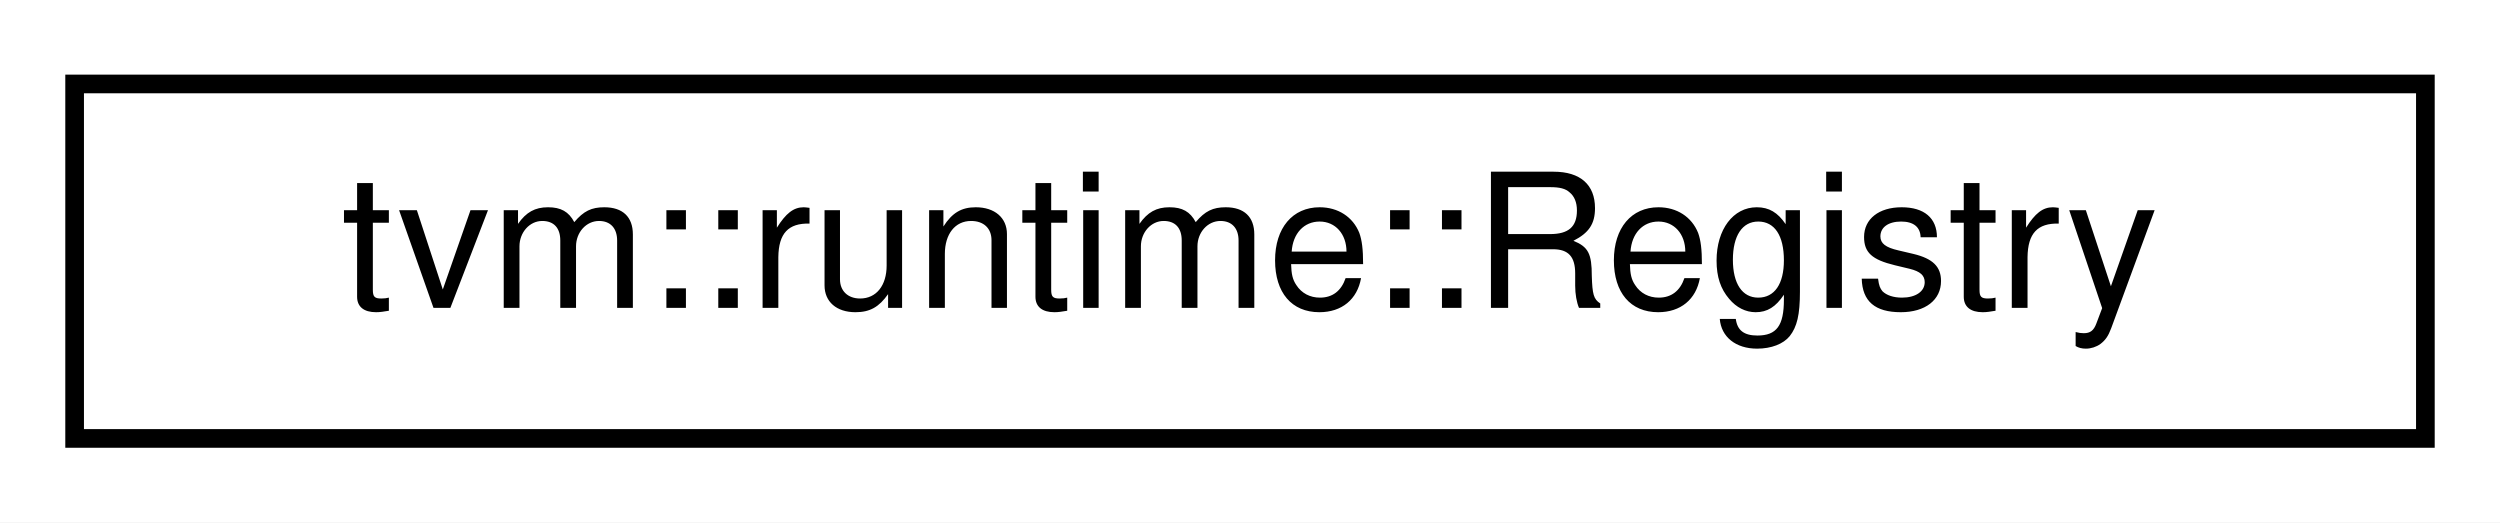
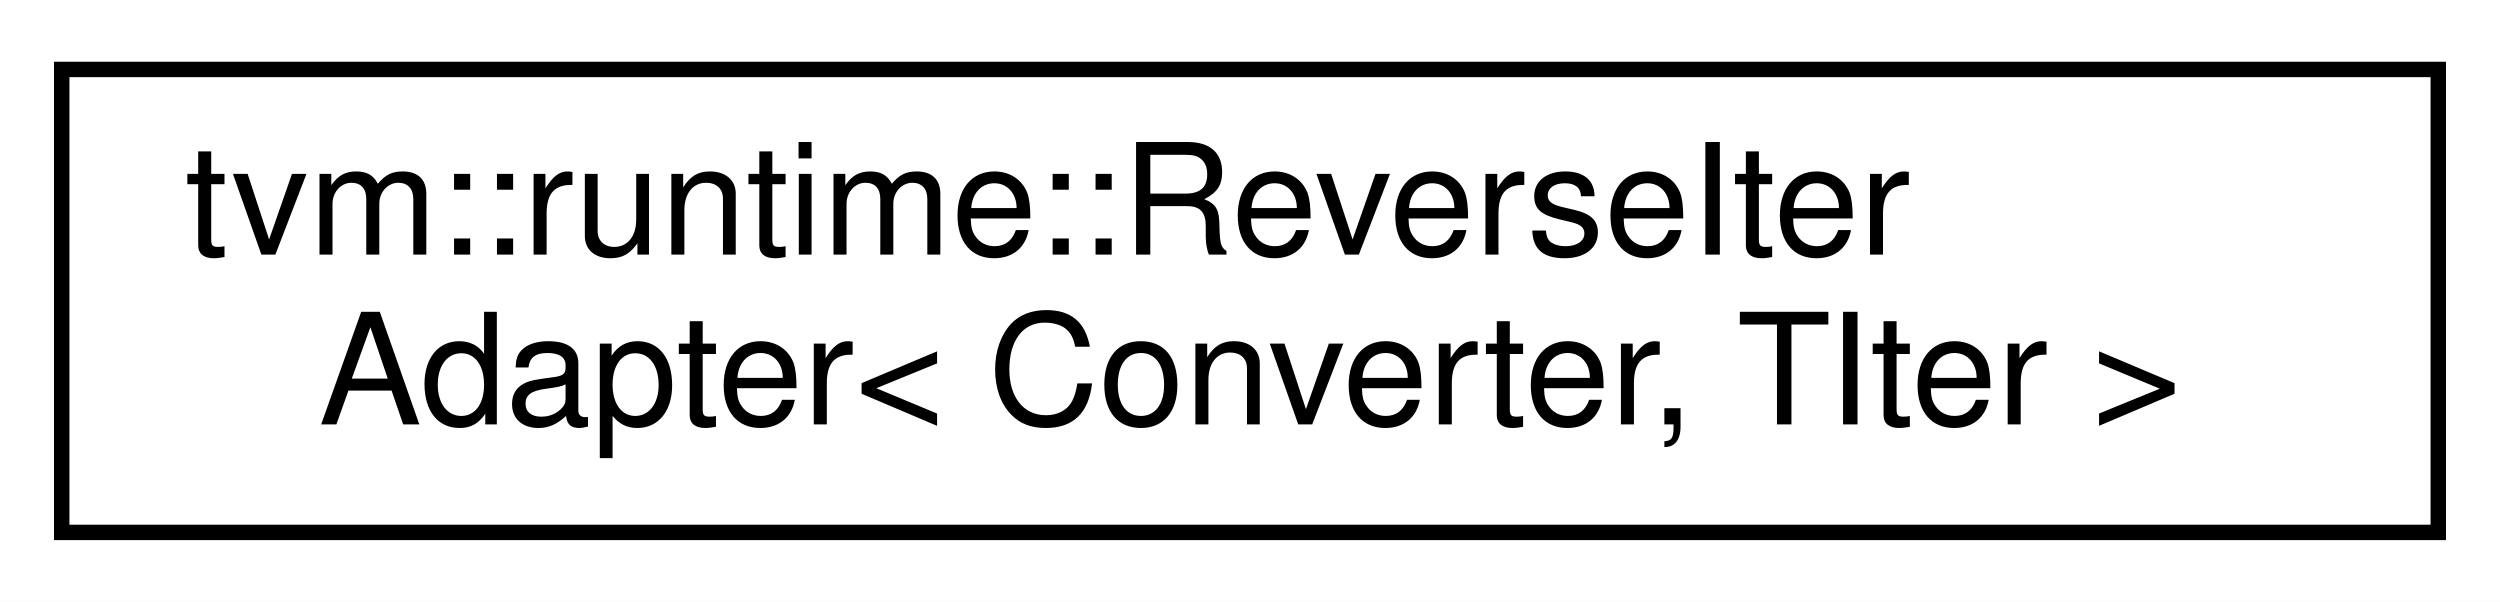
- <svg xmlns="http://www.w3.org/2000/svg" xmlns:xlink="http://www.w3.org/1999/xlink" width="134pt" height="28pt" viewBox="0.00 0.00 134.00 28.00">
-   <g id="graph0" class="graph" transform="scale(1 1) rotate(0) translate(4 24)">
-     <polygon fill="#ffffff" stroke="transparent" points="-4,4 -4,-24 130,-24 130,4 -4,4" />
+ <svg xmlns="http://www.w3.org/2000/svg" xmlns:xlink="http://www.w3.org/1999/xlink" width="162pt" height="39pt" viewBox="0.00 0.00 162.00 39.00">
+   <g id="graph0" class="graph" transform="scale(1 1) rotate(0) translate(4 35)">
+     <polygon fill="#ffffff" stroke="transparent" points="-4,4 -4,-35 158,-35 158,4 -4,4" />
    <g id="node1" class="node">
      <g id="a_node1">
-         <a xlink:href="classtvm_1_1runtime_1_1Registry.html" target="_top" xlink:title="Registry for global function. ">
-           <polygon fill="#ffffff" stroke="#000000" points="0,-.5 0,-19.5 126,-19.5 126,-.5 0,-.5" />
-           <text text-anchor="middle" x="63" y="-7.5" font-family="Helvetica,sans-Serif" font-size="10.00" fill="#000000">tvm::runtime::Registry</text>
+         <a xlink:href="classtvm_1_1runtime_1_1ReverseIterAdapter.html" target="_top" xlink:title="iterator adapter that adapts TIter to return another type. ">
+           <polygon fill="#ffffff" stroke="#000000" points="0,-.5 0,-30.5 154,-30.5 154,-.5 0,-.5" />
+           <text text-anchor="start" x="8" y="-18.5" font-family="Helvetica,sans-Serif" font-size="10.00" fill="#000000">tvm::runtime::ReverseIter</text>
+           <text text-anchor="middle" x="77" y="-7.5" font-family="Helvetica,sans-Serif" font-size="10.00" fill="#000000">Adapter&lt; Converter, TIter &gt;</text>
        </a>
      </g>
    </g>
  </g>
</svg>
